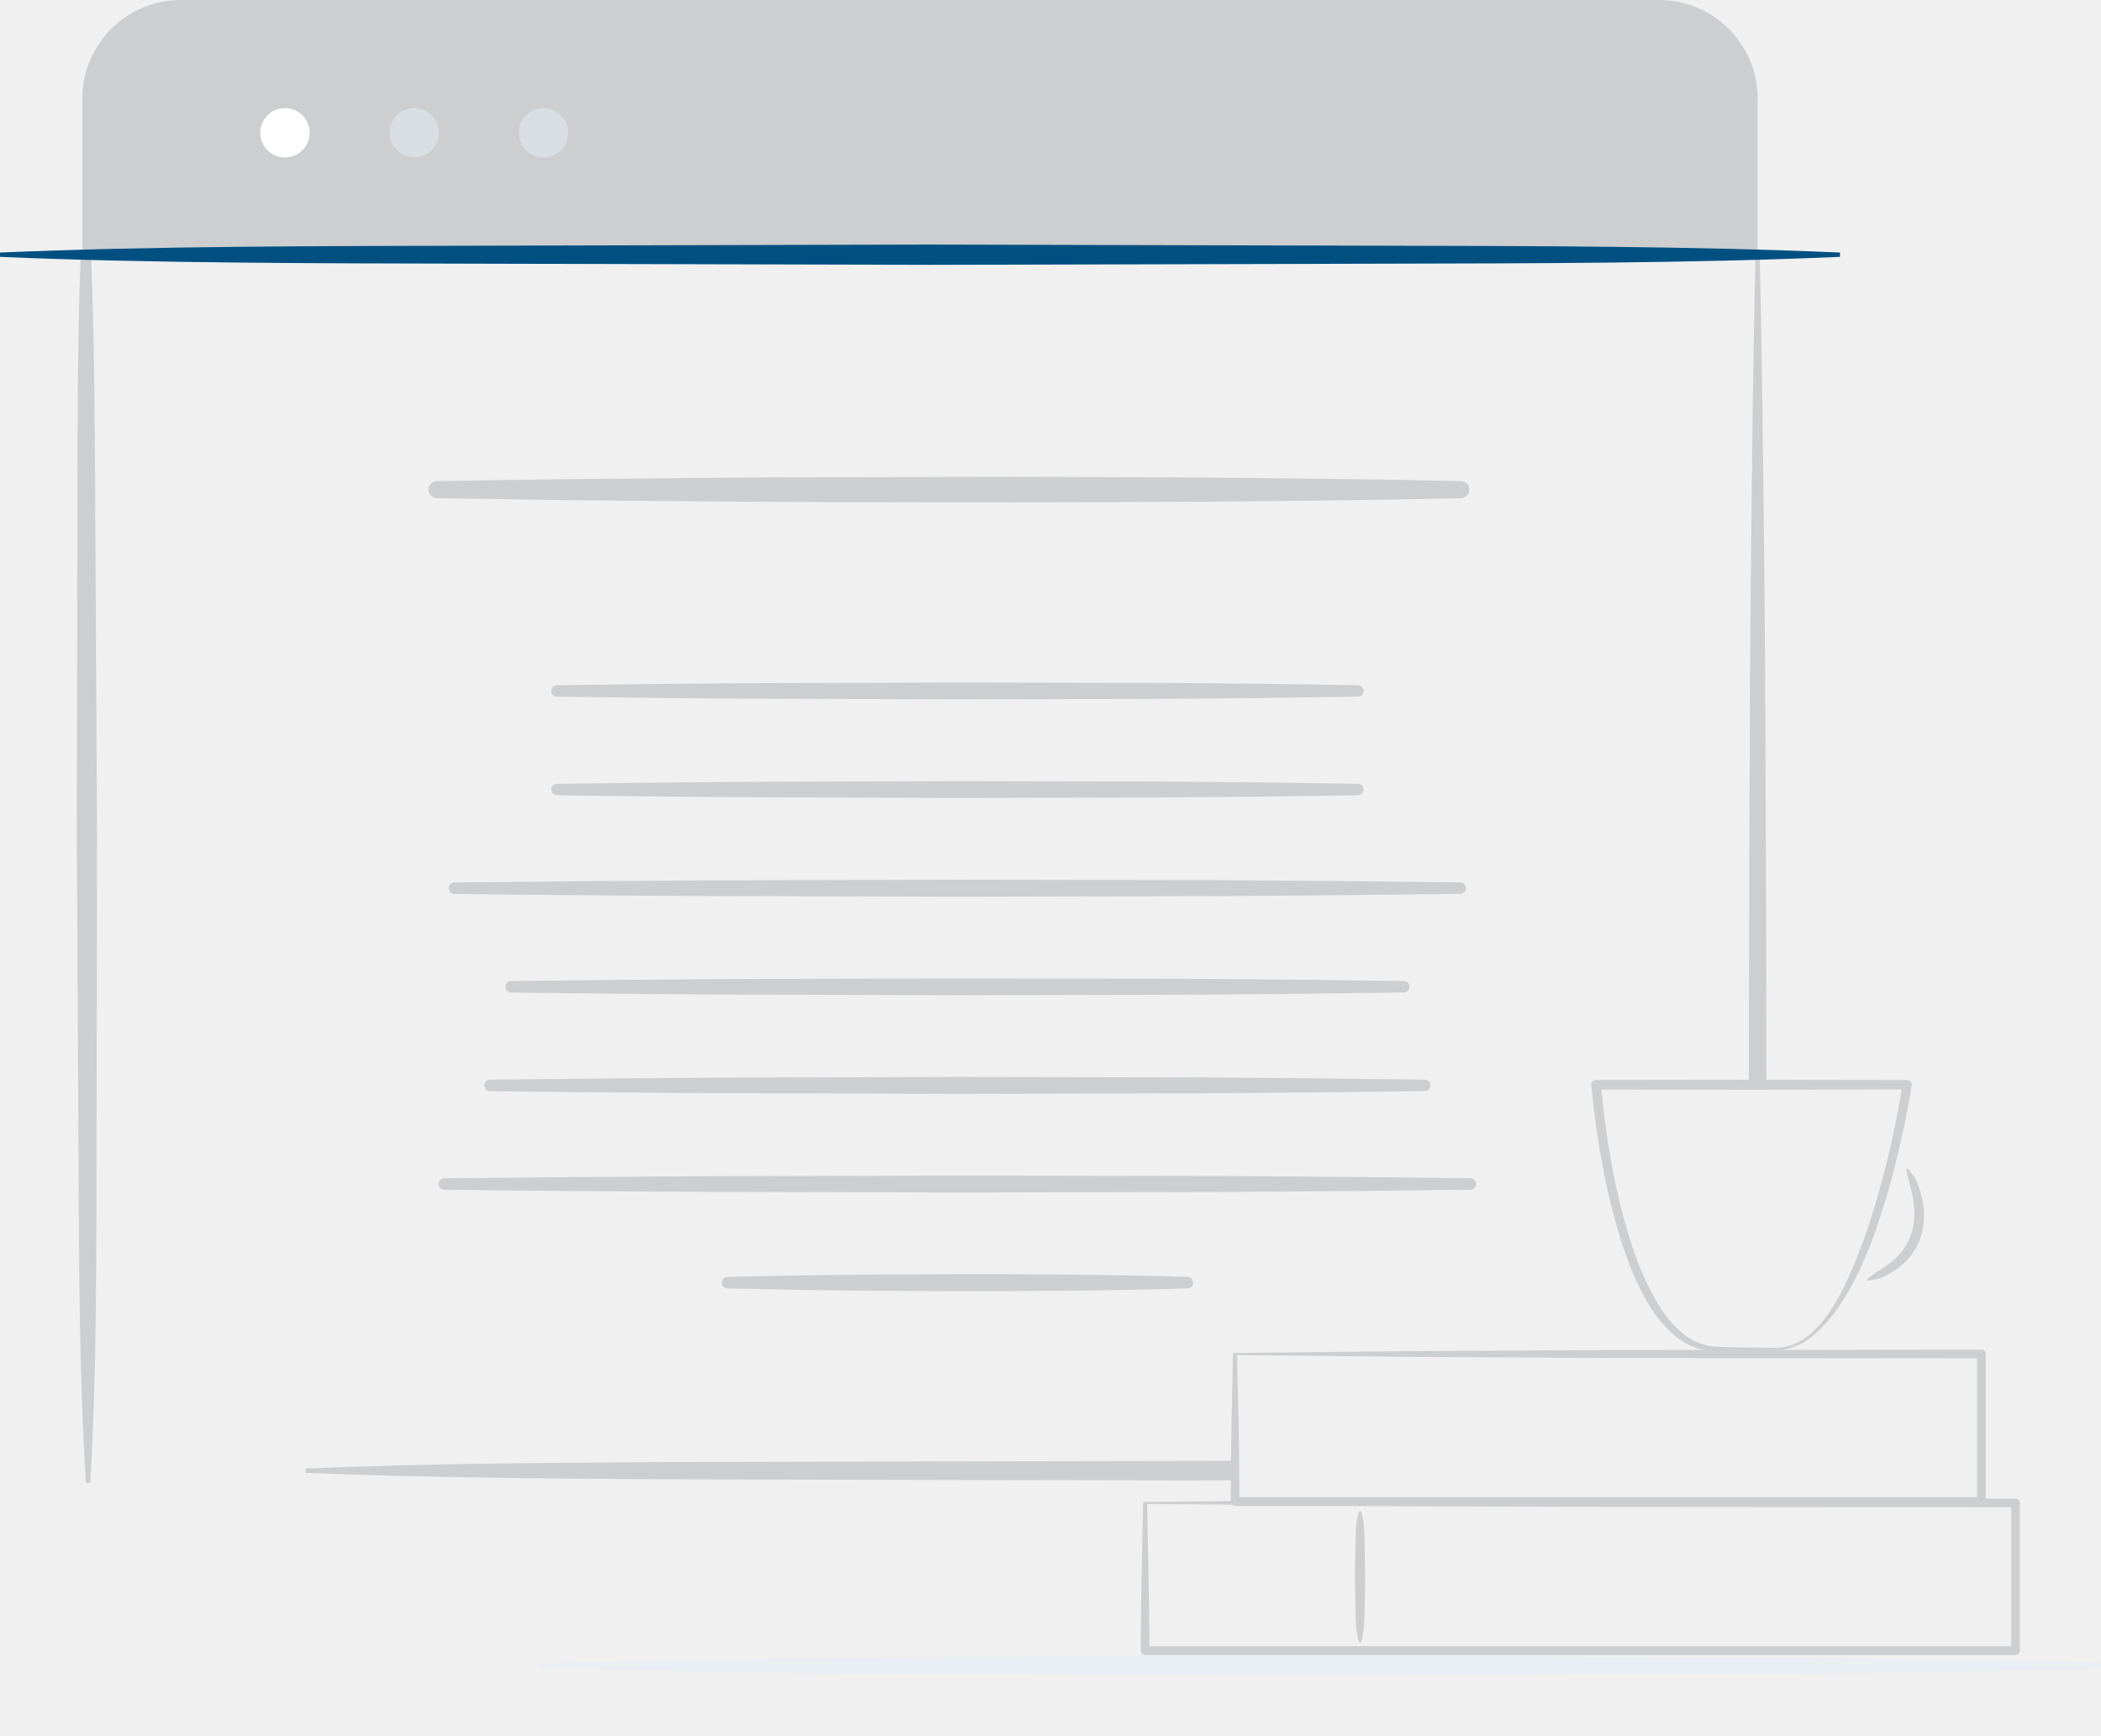
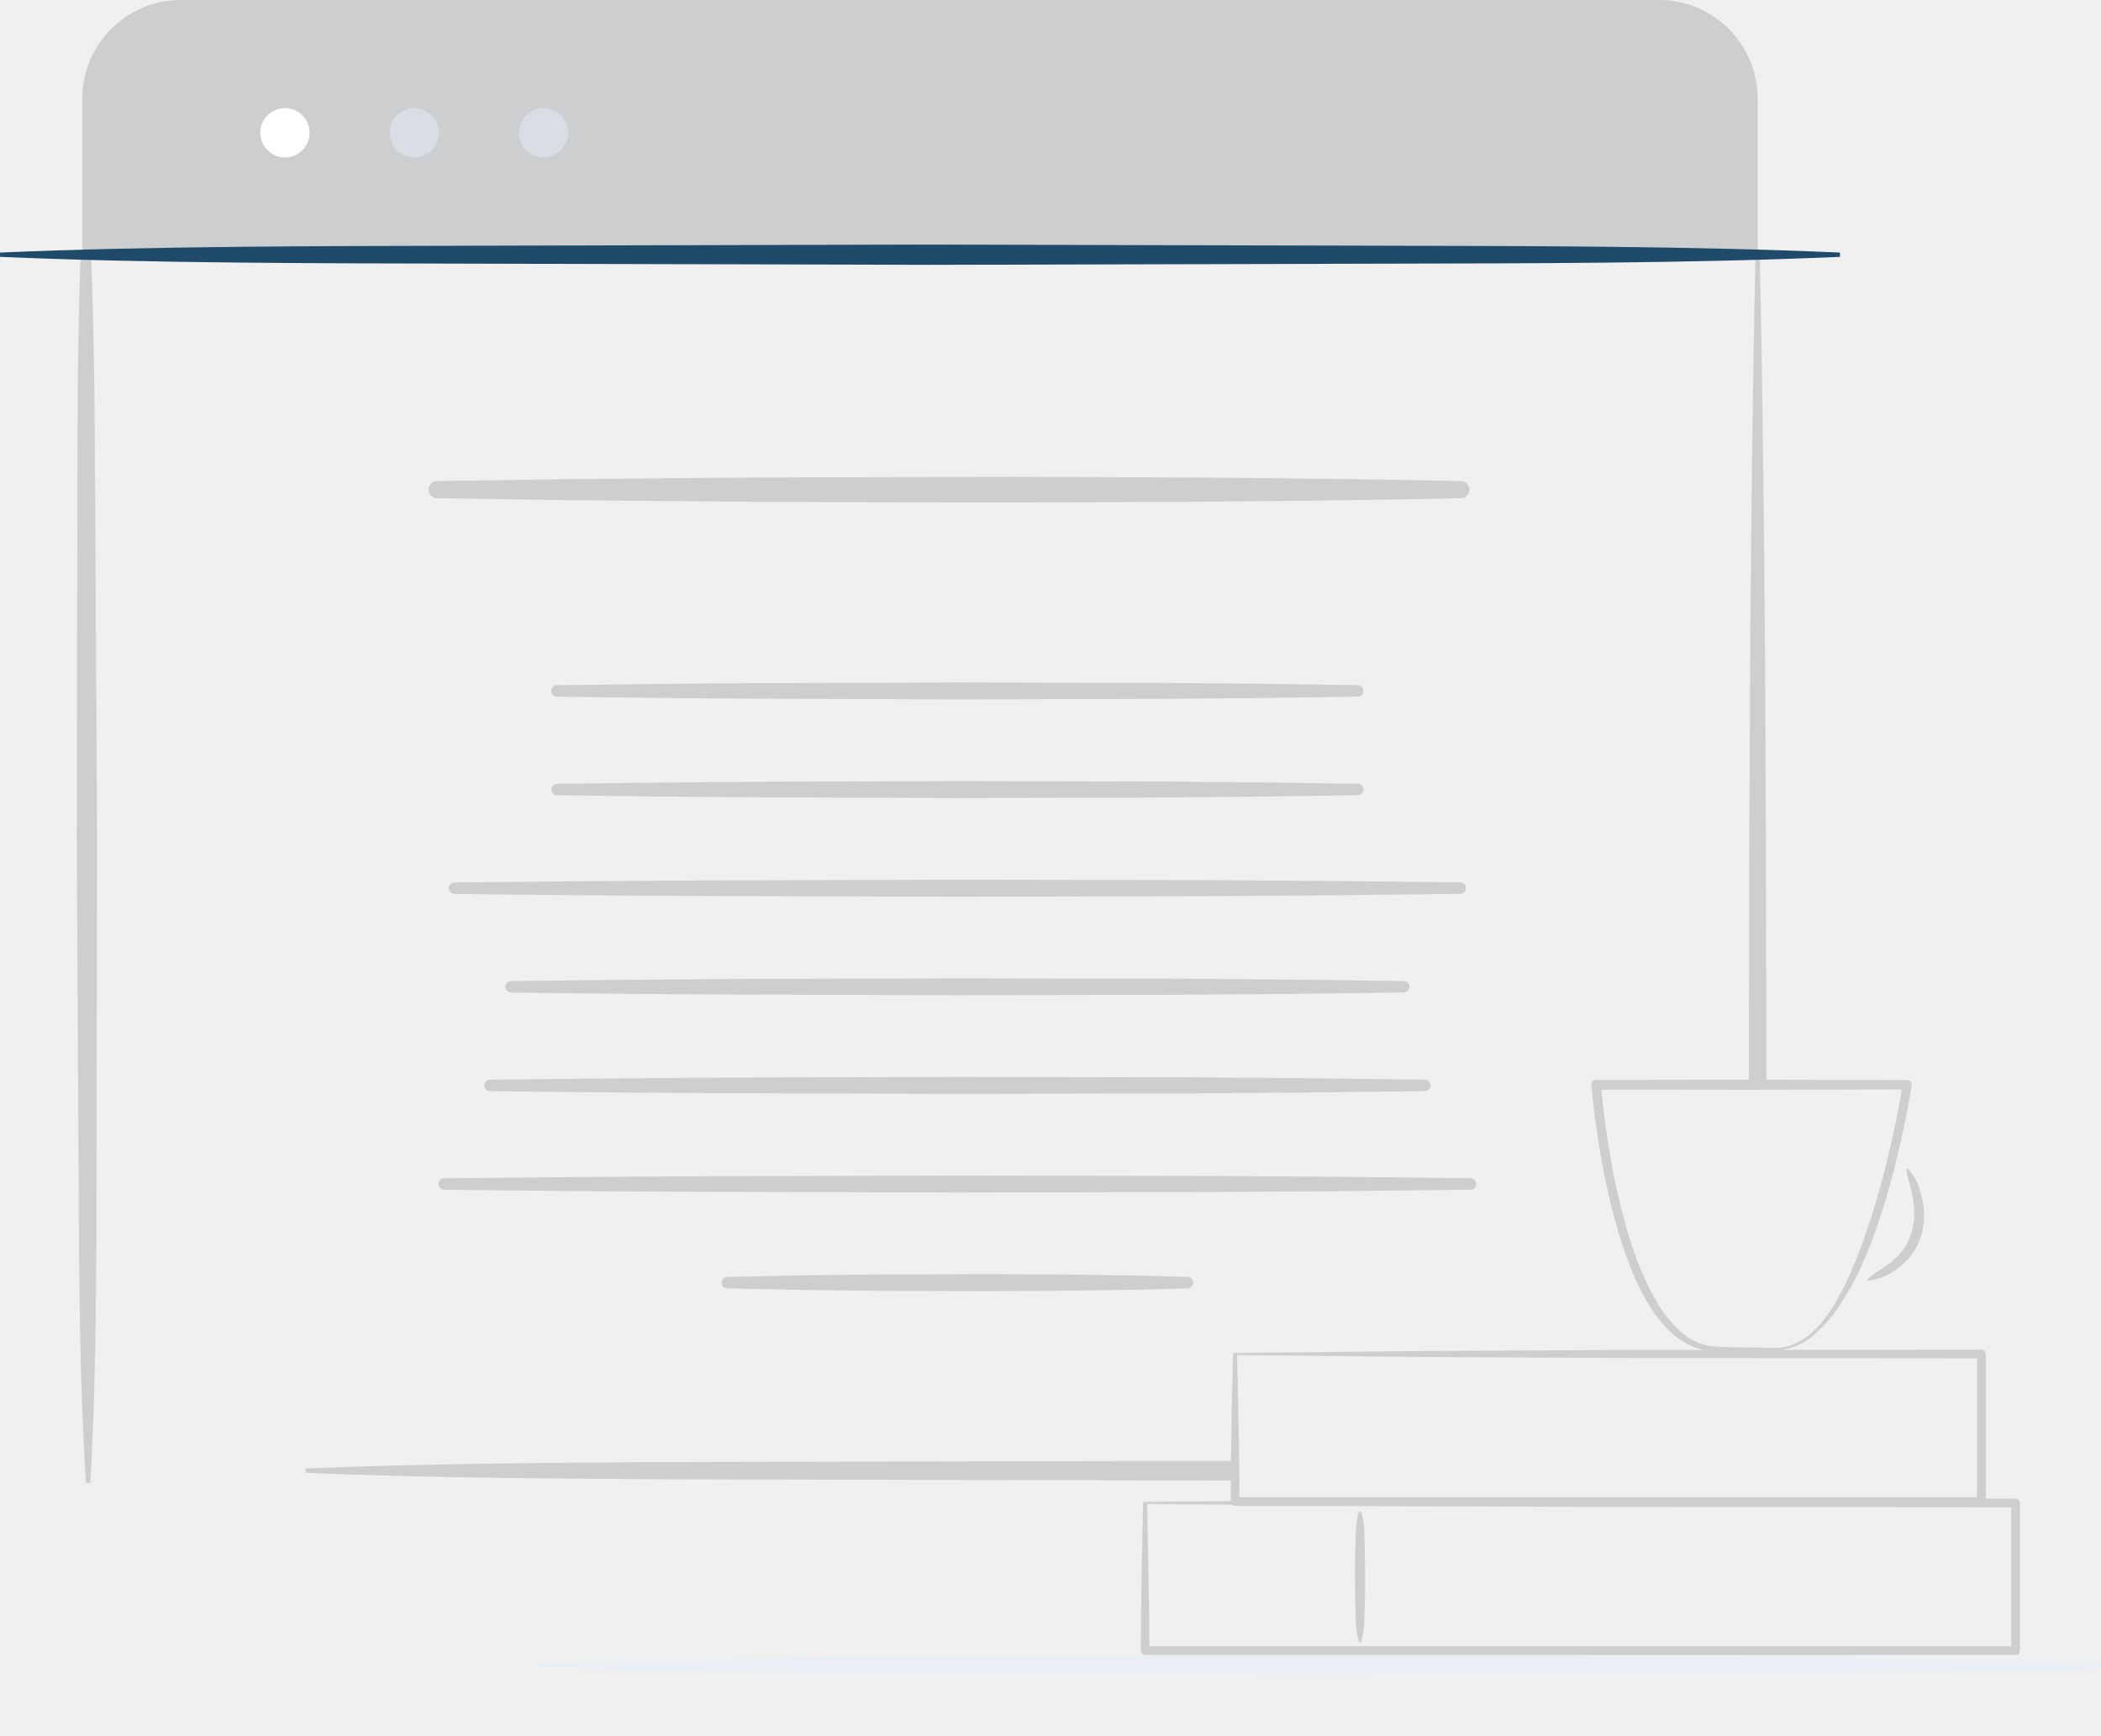
<svg xmlns="http://www.w3.org/2000/svg" viewBox="0 0 1457.93 1204.81">
  <path d="M63.09 175.84h-7.06c-2.35 60.91-2.25 121.81-2.35 182.72l-.39 223.56 1.21 223.55c.39 74.52.49 149 5.13 223.55h3c4.37-74.53 4.2-149 4.32-223.56l.4-223.57-1.24-223.56c-.33-60.9-.45-121.8-3.02-182.69zM1225.74 754.57l-.26-155.84c-.46-70.33-.44-140.65-1.28-211-.68-70.32-1.53-140.65-3.06-211h-3c-1.53 70.32-2.38 140.65-3.06 211-.84 70.33-.83 140.65-1.28 211l-.23 156.61c4.06.45 8.1-1.08 12.17-.77zM855.19 1013.89l-152.32.27-245.39.55c-81.8.6-163.59 1.06-245.39 4.48v3c81.8 3.42 163.59 3.88 245.39 4.48l245.39.55 152 .27c.23-2.79.33-11.84.32-13.6z" fill="#CCCED0" />
  <path d="M57.13 176.78V68.44A68.45 68.45 0 0 1 125.58-.01H1151.2a68.45 68.45 0 0 1 68.45 68.45v108.34z" fill="#CCCED0" />
-   <path d="M1276.78 178.27c-105.31 4.5-210.63 4.47-315.94 4.73l-315.94.8-315.94-.8c-105.31-.26-223.63-.22-328.94-4.73v-3c105.31-4.51 223.63-4.47 328.94-4.73l315.94-.8 315.94.8c105.31.26 210.63.22 315.94 4.73z" fill="#004f81" />
+   <path d="M1276.78 178.27c-105.31 4.5-210.63 4.47-315.94 4.73l-315.94.8-315.94-.8c-105.31-.26-223.63-.22-328.94-4.73v-3c105.31-4.51 223.63-4.47 328.94-4.73l315.94-.8 315.94.8c105.31.26 210.63.22 315.94 4.73z" fill="#204A69" />
  <circle cx="197.73" cy="92.14" r="17.12" fill="#fff" />
  <circle cx="287.44" cy="92.14" r="17.12" fill="#D8DEE4" />
  <circle cx="377.14" cy="92.14" r="17.12" fill="#D8DEE4" />
  <path d="M374.58 1154.77c90.09-3.27 180.17-4 270.26-4.78l270.26-.75c180.17.71 360.34.31 540.52 4.34a2.375 2.375 0 0 1 0 4.75c-180.17 4-360.34 3.63-540.52 4.34l-270.26-.75c-90.09-.82-180.17-1.51-270.26-4.78a1.19 1.19 0 0 1 0-2.37z" fill="#e9eff4" />
  <path d="M796.03 1043.77v.69l1 50.83c.23 16.8.61 33.5.53 50.22l-3-3h604.06l-3 3v-102.45l3 3-300.89-.23-150.73-.65zm-2.8-1.4h.71l150.29-1.39 151.3-.65 303.17-.23a3 3 0 0 1 3 3v102.45a3 3 0 0 1-3 3H794.65a3 3 0 0 1-3-3c-.07-17.44.31-34.88.53-52.23z" fill="#CCCED0" />
  <path d="M858.44 940.43v.69c.78 34.33 1.67 67.62 1.57 101l-3-3h517.91l-3 3v-102.4l3 3-257.82-.23-129.21-.68zm-2.79-1.4h.7l128.77-1.37 129.75-.68 260.09-.23a3 3 0 0 1 3 3v102.45a3 3 0 0 1-3 3h-517.9a3 3 0 0 1-3-3c-.07-34.66.81-69.42 1.59-103.17zM944.51 1049.19c2.4 7.52 2.2 15 2.42 22.55s.27 15 .34 22.55-.11 15-.34 22.55 0 15-2.42 22.55a.78.78 0 0 1-1 .5.79.79 0 0 1-.5-.5c-2.41-7.52-2.2-15-2.42-22.55s-.27-15-.34-22.55.11-15 .34-22.55 0-15 2.42-22.55a.78.78 0 0 1 1.48 0z" fill="#CCCED0" />
  <path d="M1232.94 936.95l-24.23.26c-4 0-8.08.09-12.11.23l-6.06.17h-2.7v-2.94h.28l3-.08v3.12c-9.36.31-18.7-3.1-26.22-8.59s-13.58-12.73-18.7-20.3c-10-15.39-16.53-32.51-21.94-49.7a450.89 450.89 0 0 1-12.64-52.54c-3.22-17.72-5.75-35.48-7.36-53.51a3.27 3.27 0 0 1 3-3.55h.34l107.93-.14 107.93.25a3.17 3.17 0 0 1 3.16 3.18 3.54 3.54 0 0 1 0 .51c-2.94 17.87-6.66 35.44-11 53a498.35 498.35 0 0 1-15.54 51.81c-6.25 16.93-13.78 33.56-24 48.58a95.59 95.59 0 0 1-18.08 20.32c-6.99 5.77-15.78 9.97-25.06 9.92zm0-1.48c8.84-.15 17.1-4.3 23.73-10s11.9-13.06 16.53-20.59a178.52 178.52 0 0 0 11.89-23.79q5.3-12.22 9.59-24.89c5.85-16.82 10.79-34 15-51.34s7.83-34.9 10.63-52.45l3.16 3.68-107.93.25-107.93-.14 3.3-3.56c1.5 17.64 3.93 35.37 7 52.87a444.8 444.8 0 0 0 12.25 51.83c5.13 17 11.77 33.5 20.81 48.47a80.55 80.55 0 0 0 16.77 19.64 38.83 38.83 0 0 0 23.42 9.17h.08a1.56 1.56 0 0 1-.07 3.12l-3-.08h-.28v-2.94h2.7l6.06.17c4 .14 8.08.2 12.11.23zM1324.1 811.4c5.93 6 8.41 14 10 22a50.89 50.89 0 0 1-1.12 24.81 42.38 42.38 0 0 1-14.23 20.52l-2.37 2c-.84.6-1.74 1.1-2.61 1.65-1.74 1.1-3.53 2.12-5.31 3.13a44.78 44.78 0 0 1-11.74 3.26.76.76 0 0 1-.62-1.31l.09-.08a69.87 69.87 0 0 1 9.54-6.73c2.89-2.39 6.42-3.95 8.87-6.74a38.45 38.45 0 0 0 11.7-17.89c2.27-6.81 2.54-14.29 1.56-21.66s-3.57-14.48-5-22.32v-.06a.77.77 0 0 1 1.3-.68z" fill="#CCCED0" />
  <path d="M303.07 333.9l88.85-1.33 88.85-.81c59.24-.65 118.47-.46 177.71-.74s118.47.24 177.71.44c59.24.56 118.47 1.09 177.71 2.44a5.94 5.94 0 0 1 0 11.87c-59.24 1.35-118.47 1.88-177.71 2.44-59.24.19-118.47.62-177.71.44s-118.47-.09-177.71-.74l-88.85-.81-88.85-1.33a5.94 5.94 0 0 1 0-11.87zM385.95 475.58c46.4-.64 92.81-1.19 139.21-1.43l139.19-.49 139.21.29 69.61.6 69.61 1a4 4 0 0 1 0 7.91l-69.61 1-69.61.6-139.21.35-139.21-.49c-46.4-.23-92.81-.79-139.21-1.43a4 4 0 0 1 0-7.91zM386.01 544.02c46.39-.64 92.79-1.19 139.18-1.43l139.16-.49 139.18.29 69.59.6 69.59 1a4 4 0 0 1 0 7.91l-69.59 1-69.59.6-139.18.35-139.16-.51c-46.39-.23-92.79-.79-139.18-1.43a4 4 0 0 1 0-7.91zM314.84 612.46q87.38-1 174.76-1.43l174.75-.48 174.76.29 87.38.6 87.38 1a4 4 0 0 1 0 7.91l-87.38 1-87.38.6-174.76.39-174.76-.49q-87.38-.35-174.76-1.43a4 4 0 0 1 0-7.91zM354.08 680.91q77.57-1 155.14-1.43l155.13-.49 155.14.29 77.57.6 77.57 1a4 4 0 0 1 0 7.91l-77.57 1-77.57.6-155.14.35-155.14-.49q-77.57-.35-155.14-1.43a4 4 0 0 1 0-7.91zM339.46 749.34q81.23-1 162.45-1.43l162.44-.48 162.45.29 81.23.6 81.23 1a4 4 0 0 1 0 7.91l-81.23 1-81.23.6-162.45.35-162.45-.49q-81.23-.35-162.45-1.43a4 4 0 0 1 0-7.91zM307.73 817.79q89.16-1 178.32-1.43l178.3-.48 178.32.29 89.16.6 89.16 1a4 4 0 0 1 0 7.91l-89.16 1-89.16.6-178.32.35-178.32-.49q-89.16-.35-178.32-1.43a4 4 0 0 1 0-7.91zM504.18 886.24c26.7-.64 53.39-1.19 80.09-1.43 26.7-.43 53.4-.31 80.09-.49s53.4.16 80.09.29c26.7.37 53.4.73 80.09 1.63a4 4 0 0 1 0 7.91c-26.7.9-53.39 1.26-80.09 1.63-26.7.13-53.4.41-80.09.29s-53.4-.06-80.09-.49c-26.7-.23-53.4-.79-80.09-1.43a4 4 0 0 1 0-7.91z" fill="#CCCED0" />
</svg>
